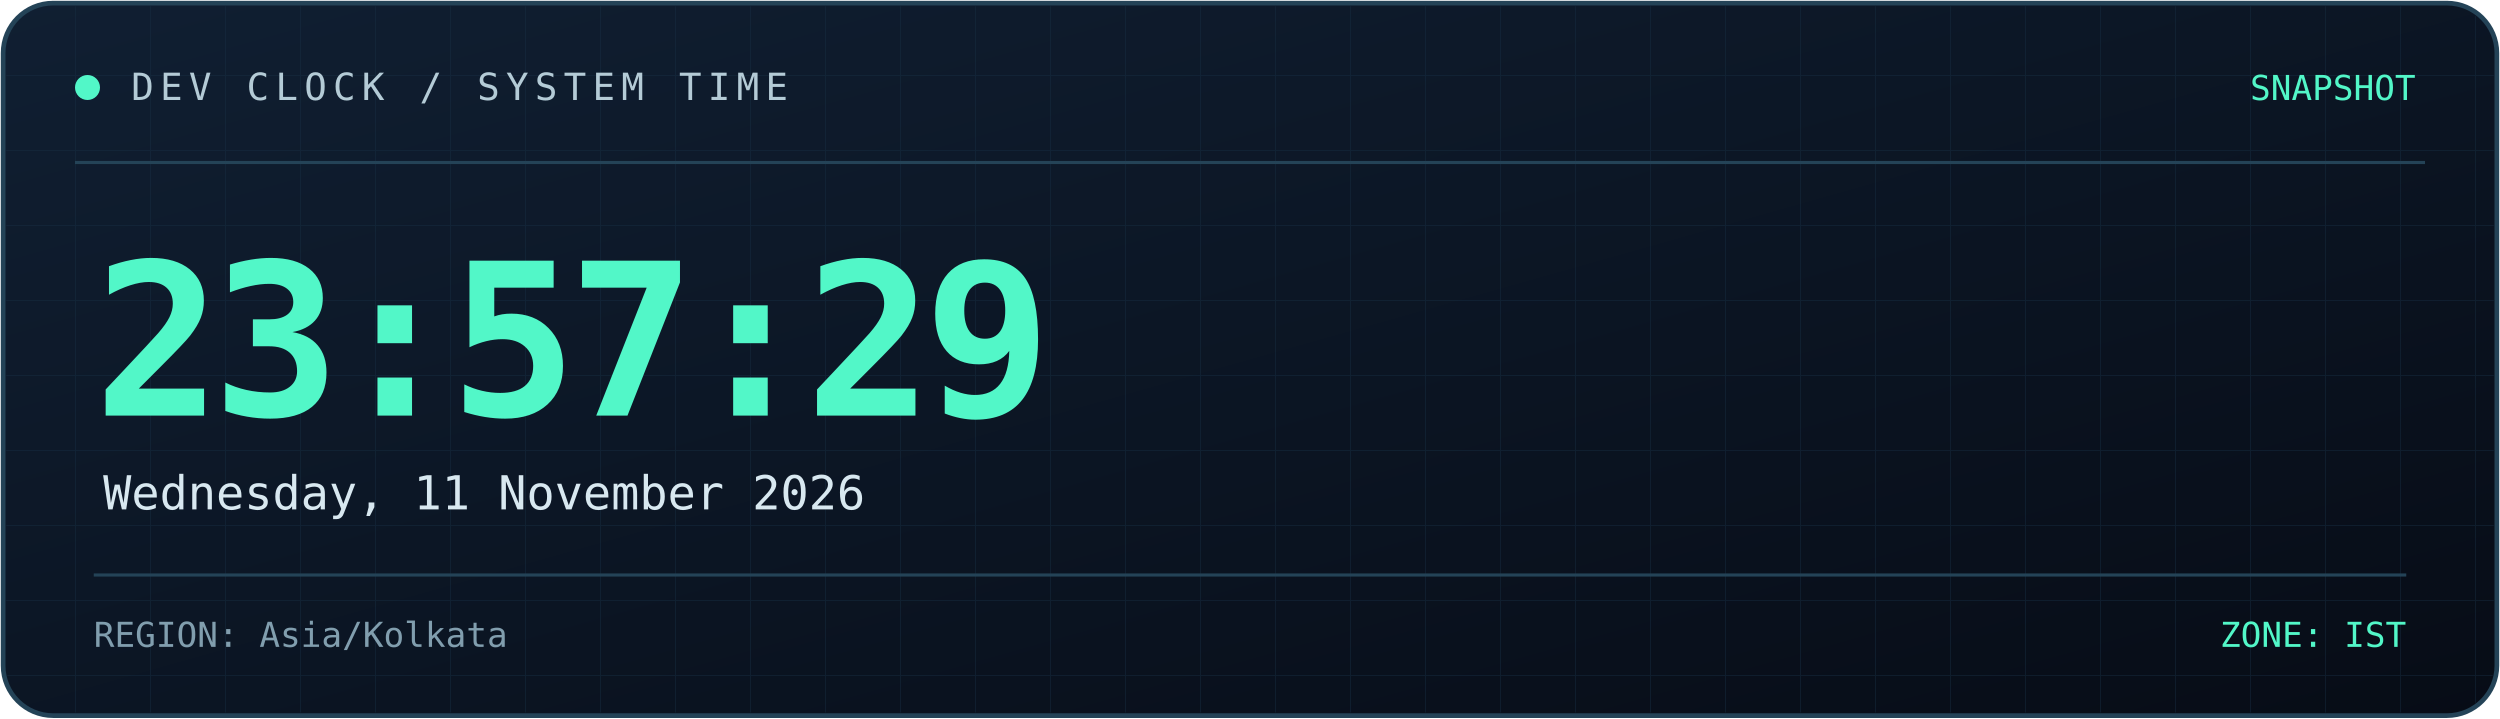
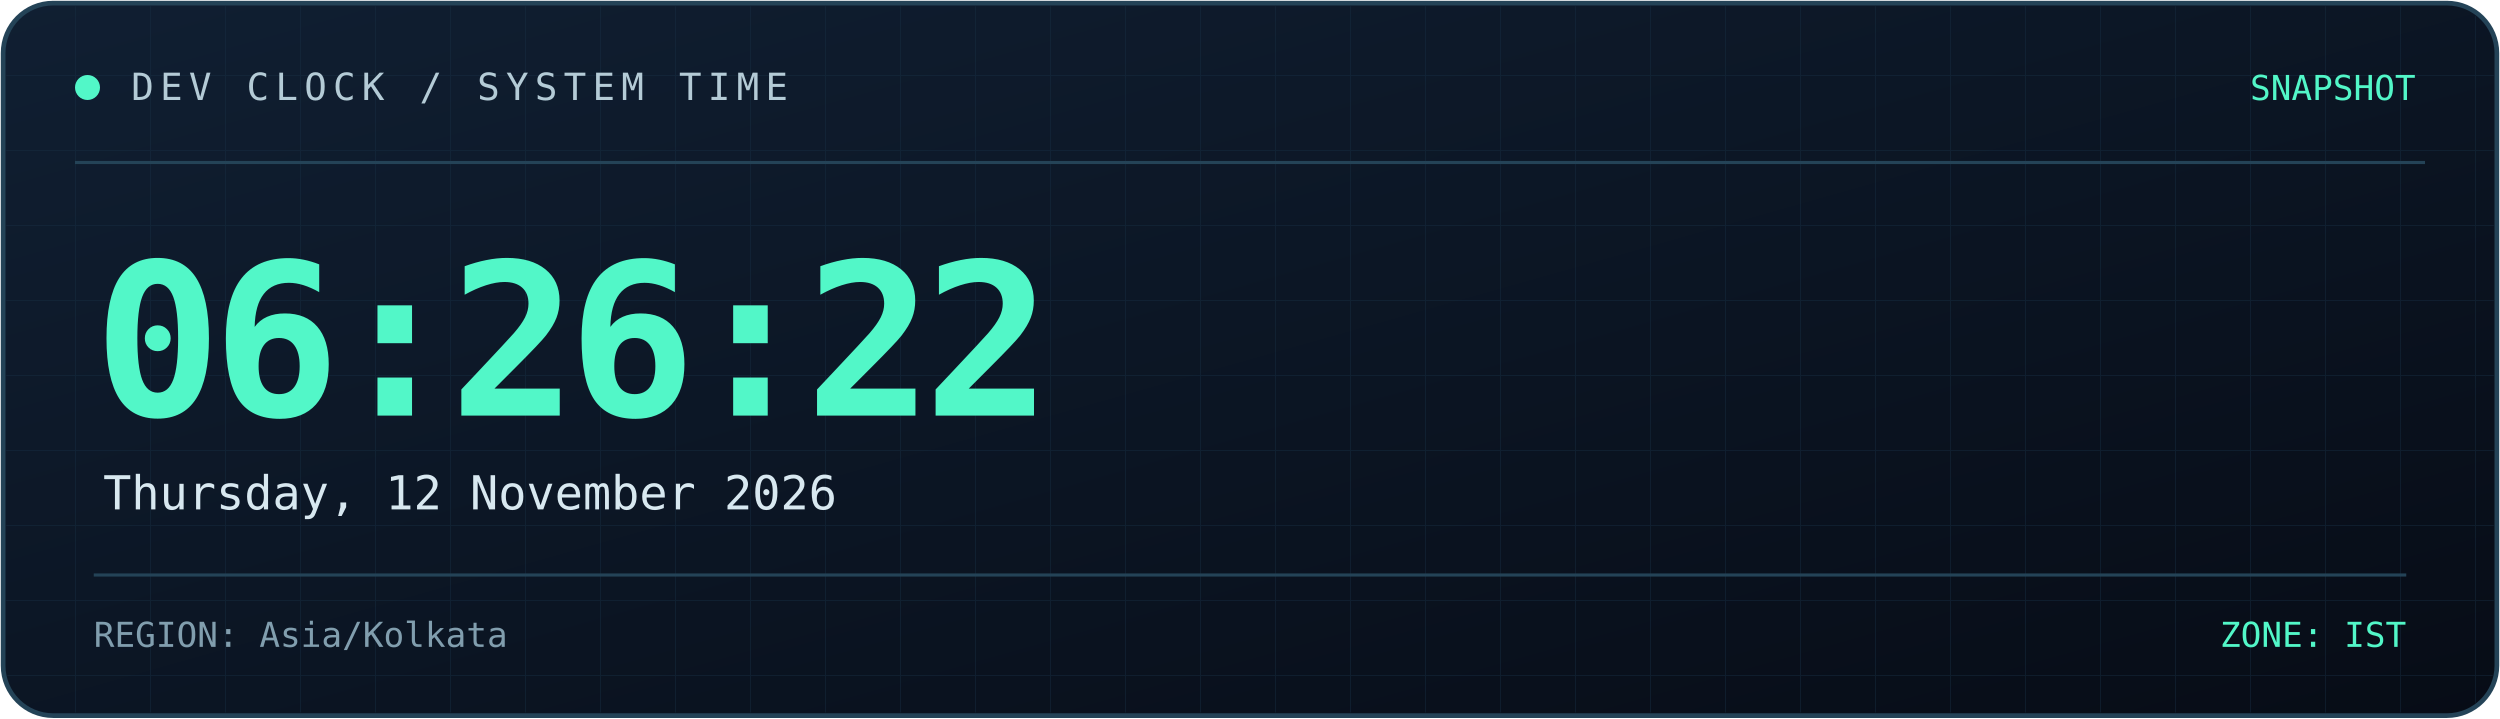
<svg xmlns="http://www.w3.org/2000/svg" width="800" height="230" viewBox="0 0 800 230" role="img" aria-labelledby="title desc">
  <defs>
    <linearGradient id="bg" x1="0" y1="0" x2="1" y2="1">
      <stop offset="0%" stop-color="#101f32" />
      <stop offset="100%" stop-color="#070c16" />
    </linearGradient>
    <linearGradient id="line" x1="0" y1="0" x2="1" y2="0">
      <stop offset="0%" stop-color="#52f7c8" />
      <stop offset="100%" stop-color="#398bff" />
    </linearGradient>
    <pattern id="grid" width="24" height="24" patternUnits="userSpaceOnUse">
      <path d="M24 0H0V24" fill="none" stroke="#173044" stroke-width="0.6" />
    </pattern>
  </defs>
  <rect x="1" y="1" width="798" height="228" rx="16" fill="url(#bg)" stroke="#244357" stroke-width="1.5" />
  <rect x="2" y="2" width="796" height="226" rx="15" fill="url(#grid)" opacity="0.45" />
  <path d="M24 52H776" stroke="#244357" />
  <path d="M24 53H185" stroke="url(#line)" stroke-width="2" />
  <circle cx="28" cy="28" r="4" fill="#52f7c8" />
  <text x="42" y="32" fill="#b4cbd6" font-size="12" font-family="monospace" letter-spacing="2">
    DEV CLOCK / SYSTEM TIME
  </text>
  <text x="773" y="32" text-anchor="end" fill="#52f7c8" font-size="11" font-family="monospace">
    SNAPSHOT
  </text>
  <text x="30" y="133" fill="#52f7c8" font-size="68" font-weight="700" font-family="monospace" letter-spacing="-3">
-     23:57:29
+     06:26:22
  </text>
  <text x="33" y="163" fill="#d8e8f0" font-size="15" font-family="monospace">
-     Wednesday, 11 November 2026
+     Thursday, 12 November 2026
  </text>
  <path d="M30 184H770" stroke="#244357" />
  <text x="30" y="207" fill="#819eae" font-size="11" font-family="monospace">
    REGION: Asia/Kolkata
  </text>
  <text x="770" y="207" text-anchor="end" fill="#52f7c8" font-size="11" font-family="monospace">
    ZONE: IST
  </text>
</svg>
